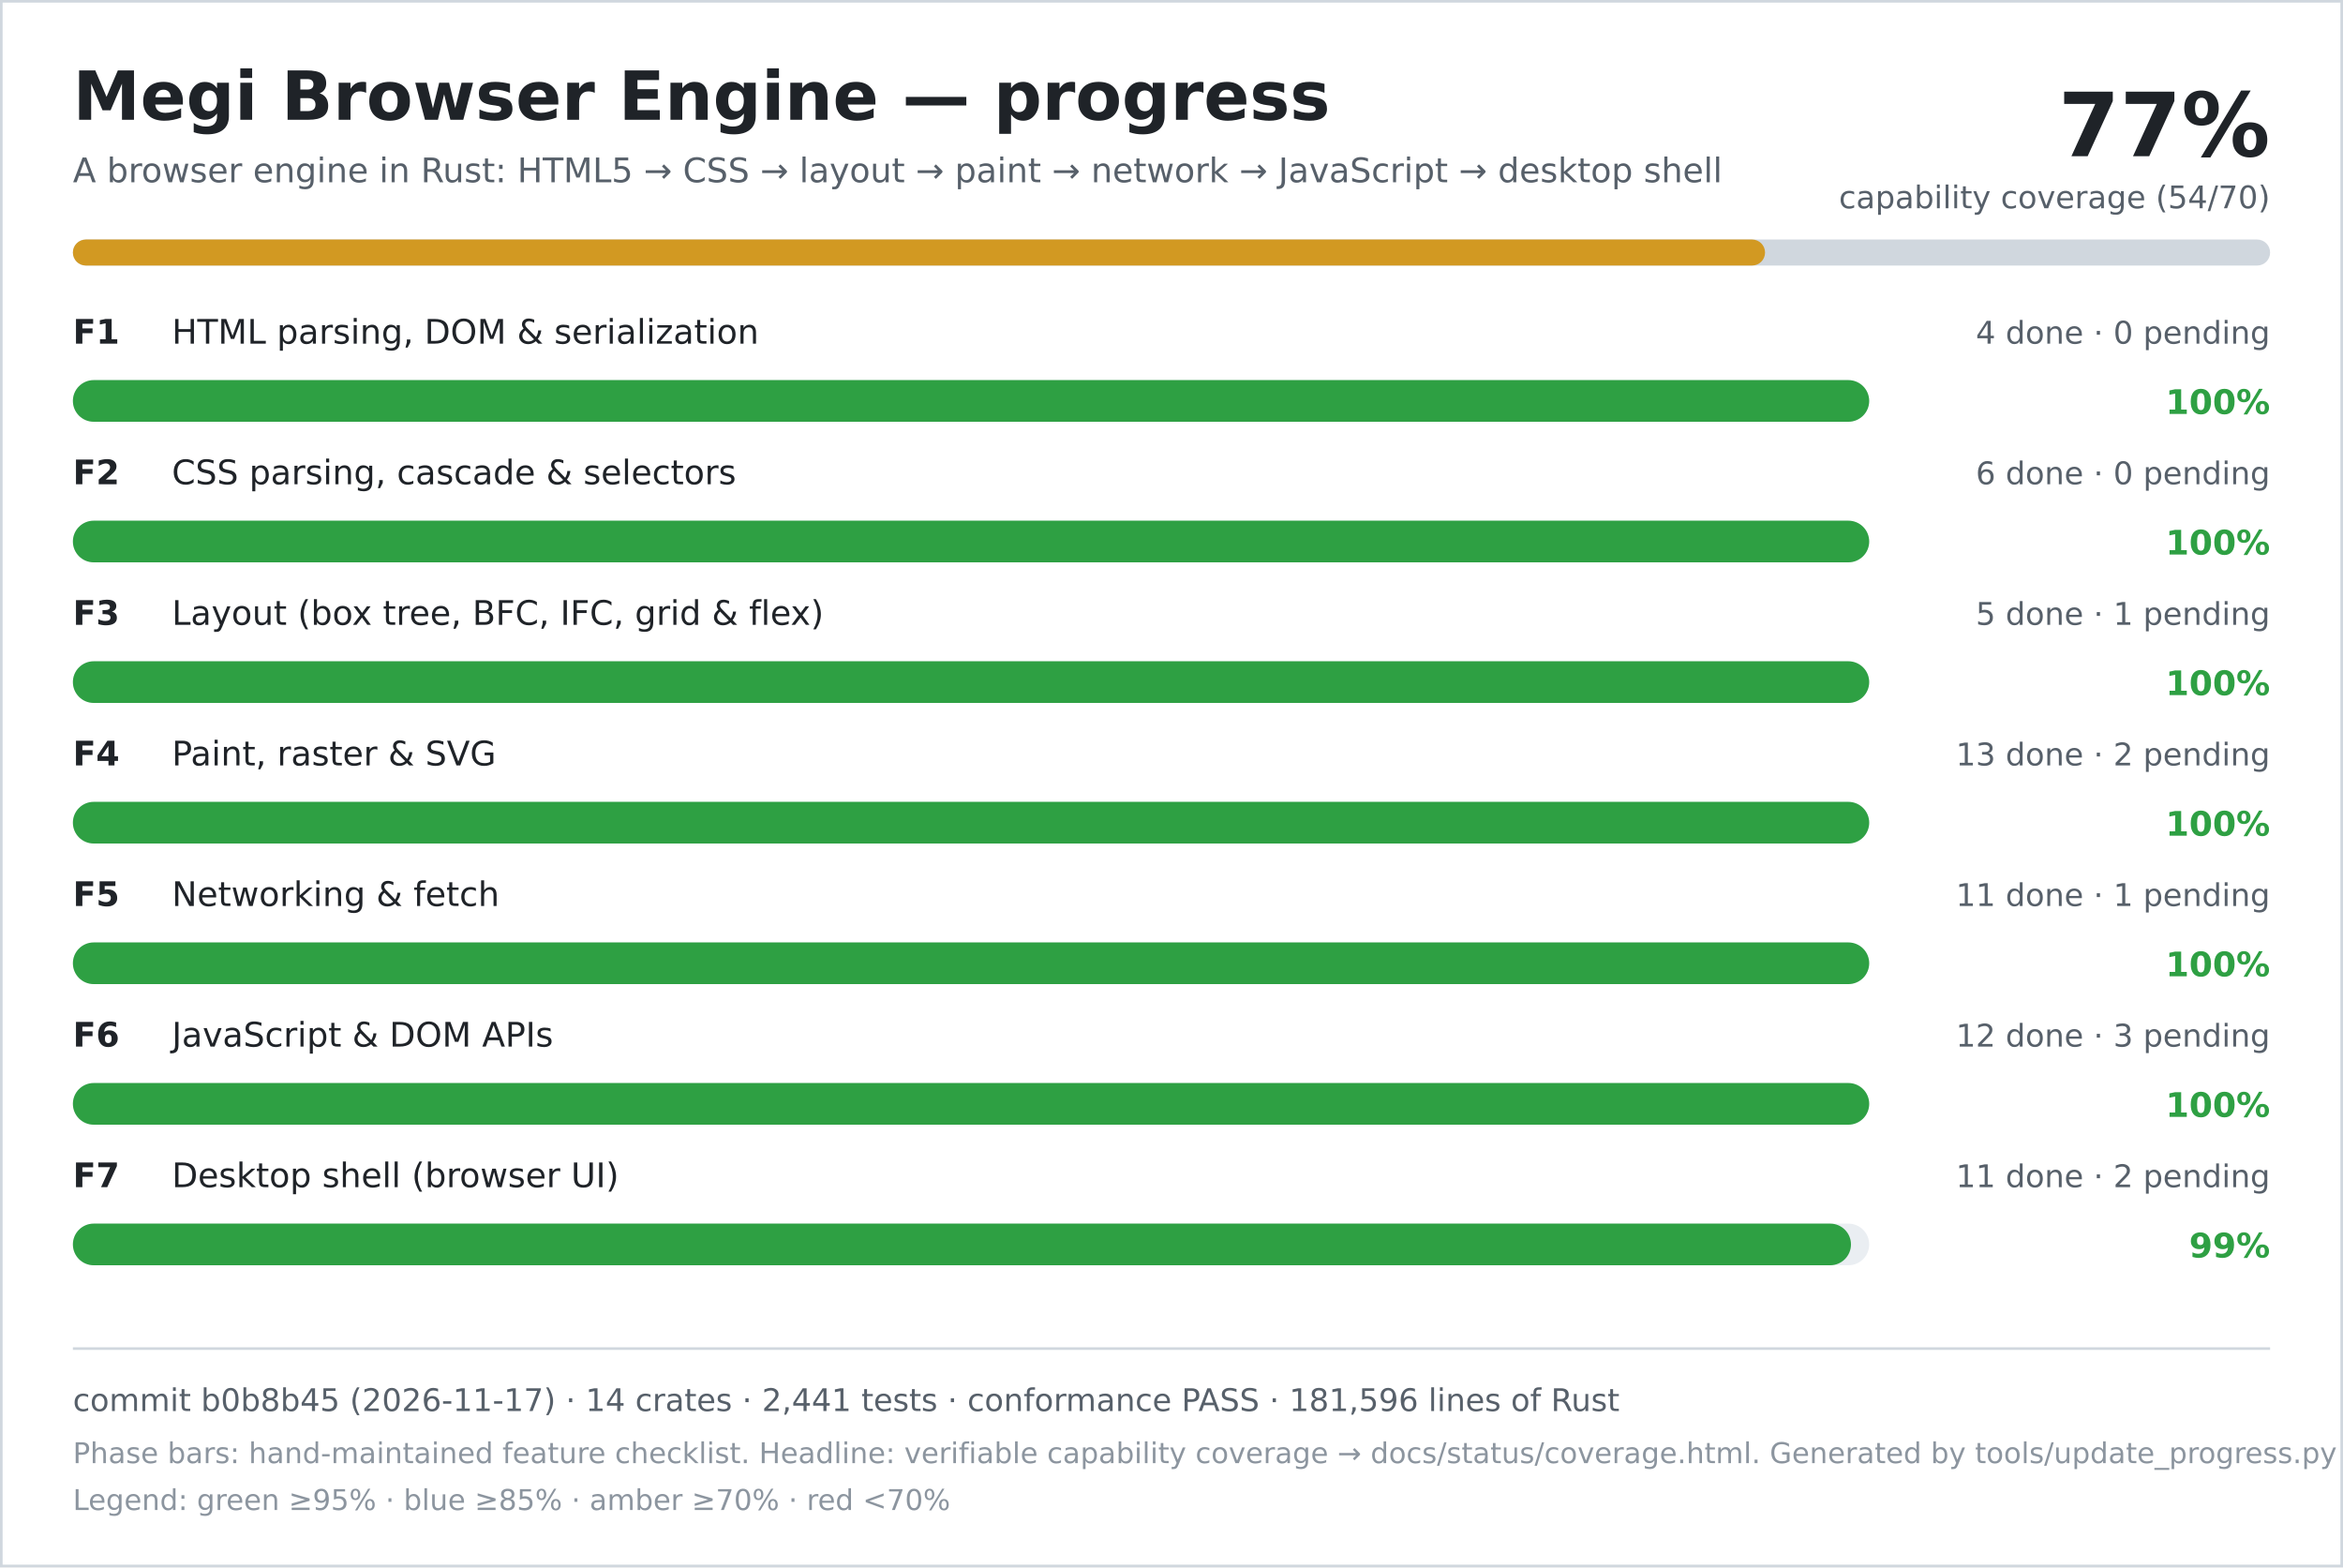
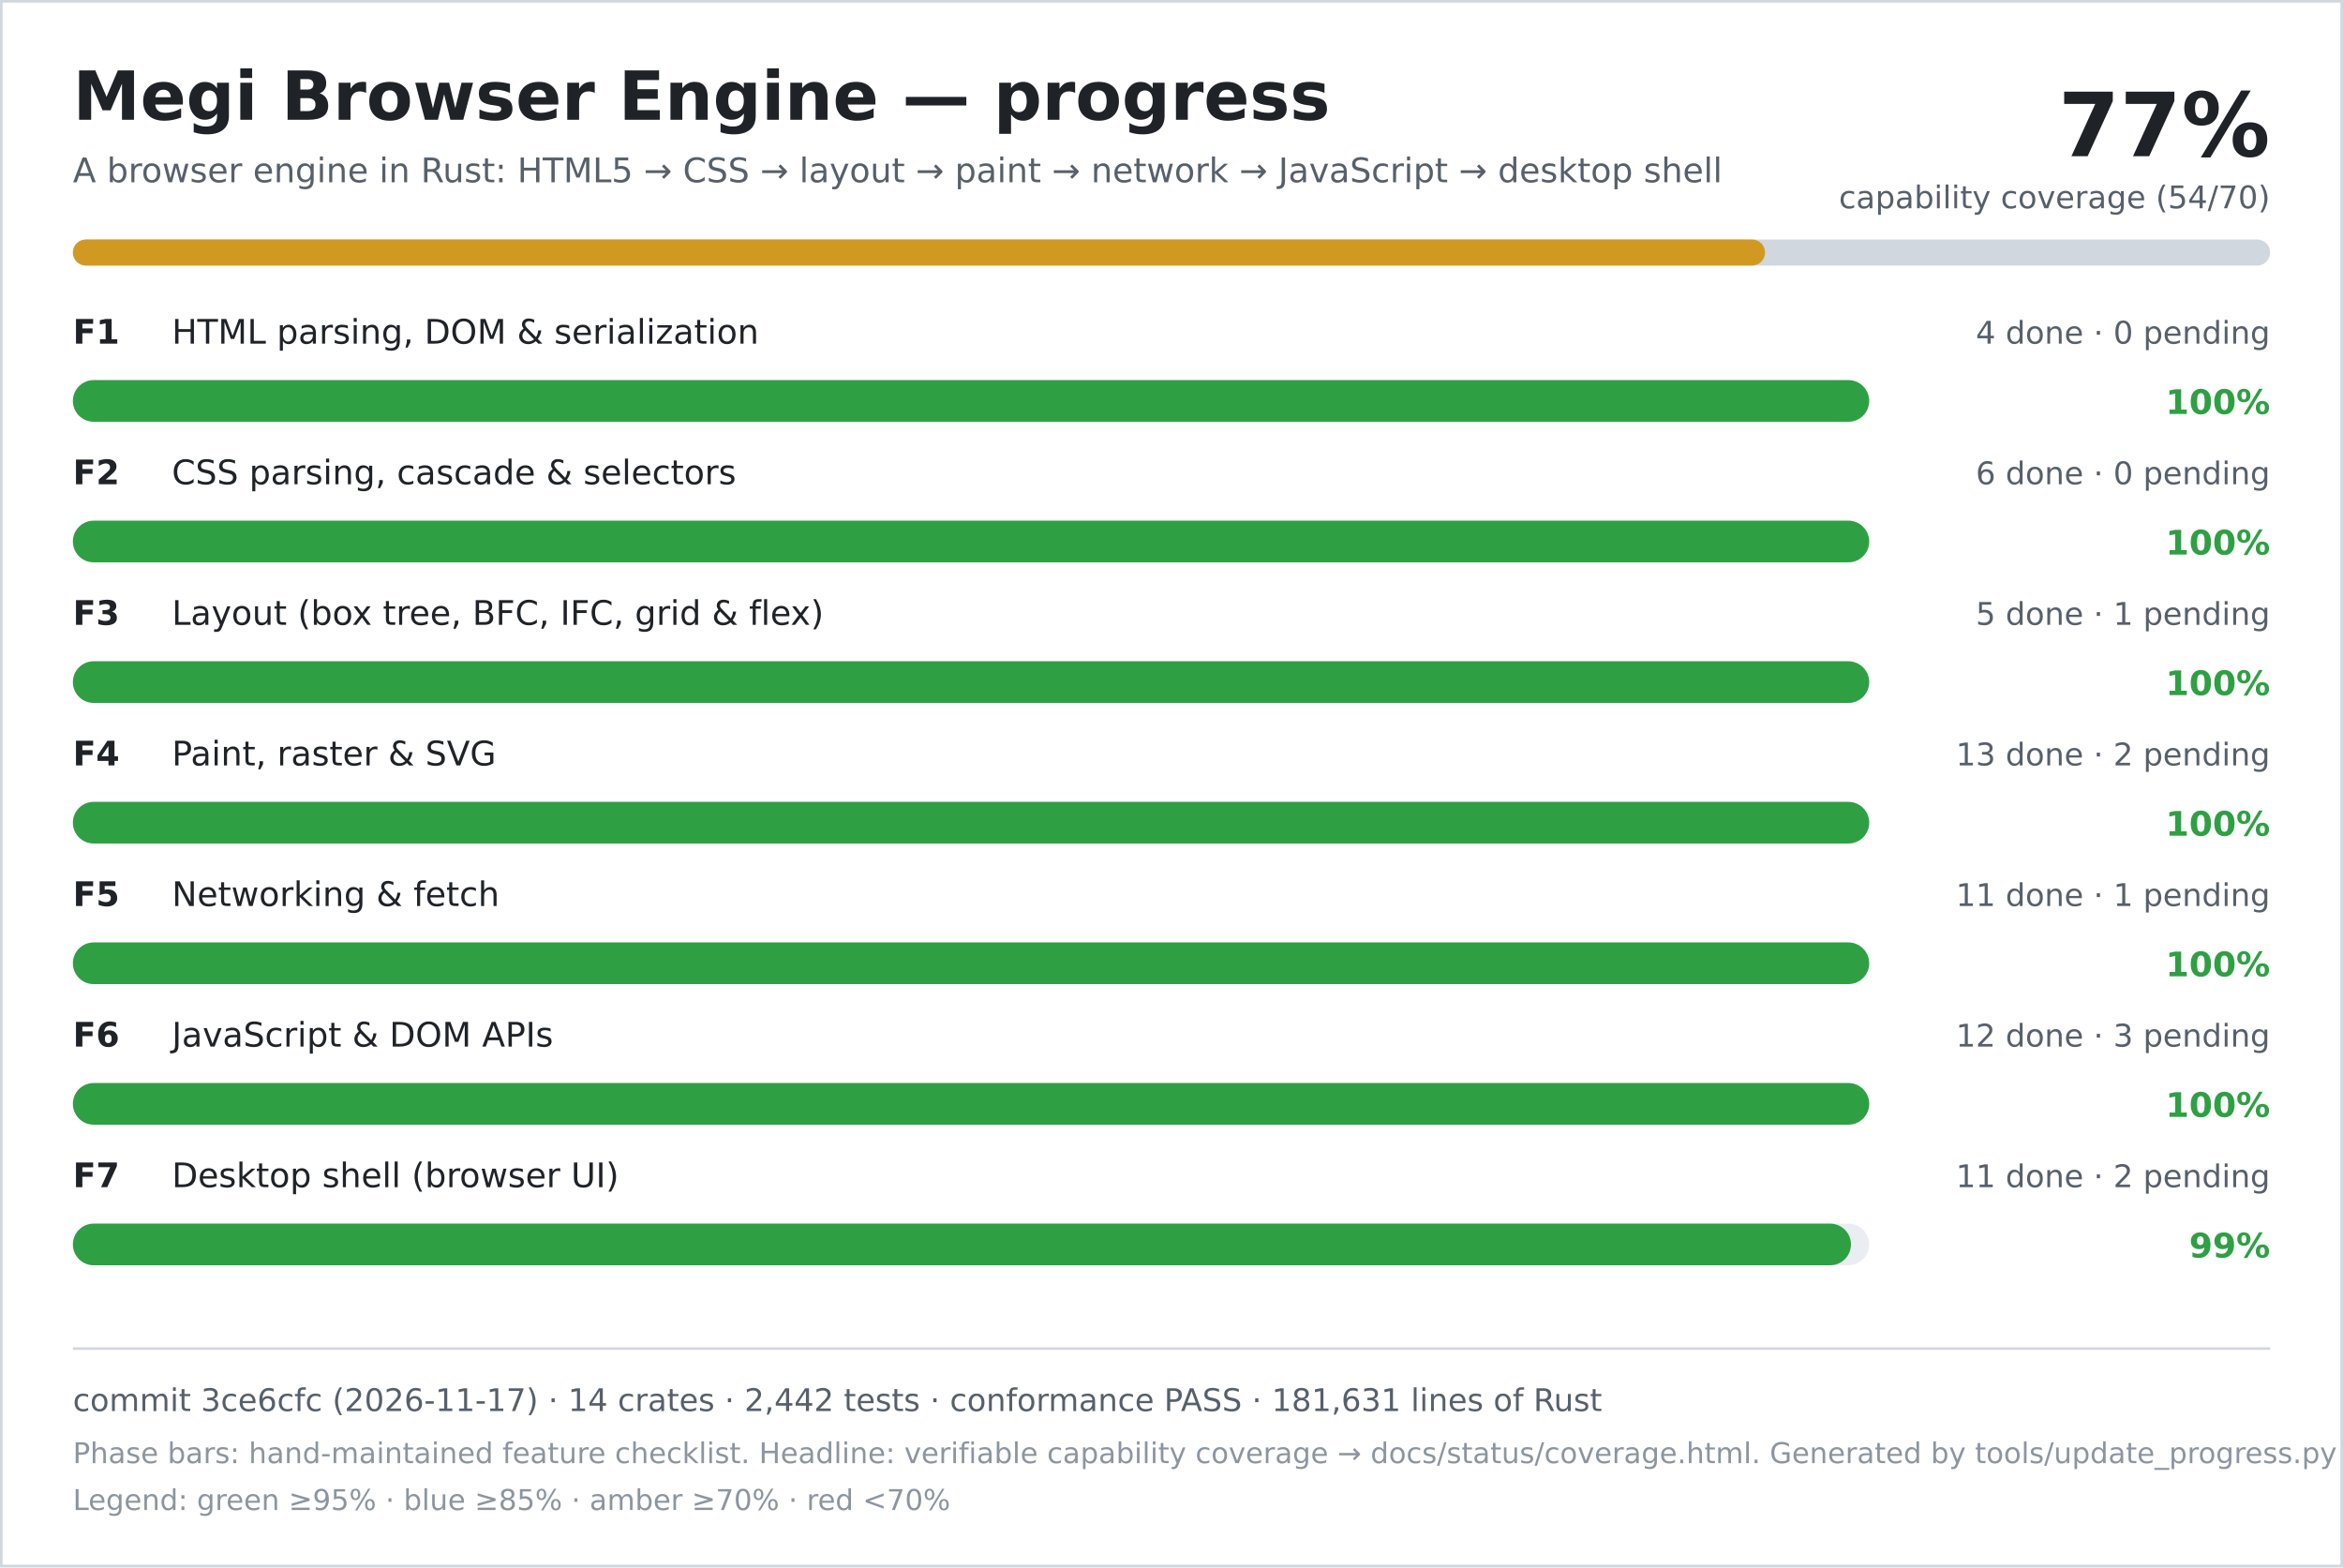
<svg xmlns="http://www.w3.org/2000/svg" width="900" height="602" viewBox="0 0 900 602" role="img" aria-labelledby="title desc">
  <rect width="900" height="602" fill="#ffffff" />
  <rect x="0.5" y="0.5" width="899" height="601" fill="none" stroke="#d0d7de" />
  <text x="28" y="46" font-family="DejaVu Sans, Verdana, sans-serif" font-size="26" font-weight="700" fill="#1f2328">Megi Browser Engine — progress</text>
  <text x="28" y="70" font-family="DejaVu Sans, Verdana, sans-serif" font-size="13" fill="#57606a">A browser engine in Rust: HTML5 → CSS → layout → paint → network → JavaScript → desktop shell</text>
  <text x="872" y="60" text-anchor="end" font-family="DejaVu Sans, Verdana, sans-serif" font-size="34" font-weight="700" fill="#1f2328">77%</text>
  <text x="872" y="80" text-anchor="end" font-family="DejaVu Sans, Verdana, sans-serif" font-size="12" fill="#57606a">capability coverage (54/70)</text>
  <rect x="28" y="92" width="844" height="10" rx="5" fill="#d0d7de" />
  <rect x="28" y="92" width="650" height="10" rx="5" fill="#d29922" />
  <text x="28" y="132" font-family="DejaVu Sans, Verdana, sans-serif" font-size="13" font-weight="700" fill="#1f2328">F1</text>
  <text x="66" y="132" font-family="DejaVu Sans, Verdana, sans-serif" font-size="13" fill="#1f2328">HTML parsing, DOM &amp; serialization</text>
  <text x="872" y="132" text-anchor="end" font-family="DejaVu Sans, Verdana, sans-serif" font-size="12" fill="#57606a">4 done · 0 pending</text>
  <rect x="28" y="146" width="690" height="16" rx="8" fill="#eaeef2" />
  <rect x="28" y="146" width="690" height="16" rx="8" fill="#2ea043" />
  <text x="872" y="159" text-anchor="end" font-family="DejaVu Sans, Verdana, sans-serif" font-size="13" font-weight="700" fill="#2ea043">100%</text>
  <text x="28" y="186" font-family="DejaVu Sans, Verdana, sans-serif" font-size="13" font-weight="700" fill="#1f2328">F2</text>
  <text x="66" y="186" font-family="DejaVu Sans, Verdana, sans-serif" font-size="13" fill="#1f2328">CSS parsing, cascade &amp; selectors</text>
  <text x="872" y="186" text-anchor="end" font-family="DejaVu Sans, Verdana, sans-serif" font-size="12" fill="#57606a">6 done · 0 pending</text>
  <rect x="28" y="200" width="690" height="16" rx="8" fill="#eaeef2" />
  <rect x="28" y="200" width="690" height="16" rx="8" fill="#2ea043" />
  <text x="872" y="213" text-anchor="end" font-family="DejaVu Sans, Verdana, sans-serif" font-size="13" font-weight="700" fill="#2ea043">100%</text>
  <text x="28" y="240" font-family="DejaVu Sans, Verdana, sans-serif" font-size="13" font-weight="700" fill="#1f2328">F3</text>
  <text x="66" y="240" font-family="DejaVu Sans, Verdana, sans-serif" font-size="13" fill="#1f2328">Layout (box tree, BFC, IFC, grid &amp; flex)</text>
  <text x="872" y="240" text-anchor="end" font-family="DejaVu Sans, Verdana, sans-serif" font-size="12" fill="#57606a">5 done · 1 pending</text>
  <rect x="28" y="254" width="690" height="16" rx="8" fill="#eaeef2" />
  <rect x="28" y="254" width="690" height="16" rx="8" fill="#2ea043" />
  <text x="872" y="267" text-anchor="end" font-family="DejaVu Sans, Verdana, sans-serif" font-size="13" font-weight="700" fill="#2ea043">100%</text>
  <text x="28" y="294" font-family="DejaVu Sans, Verdana, sans-serif" font-size="13" font-weight="700" fill="#1f2328">F4</text>
  <text x="66" y="294" font-family="DejaVu Sans, Verdana, sans-serif" font-size="13" fill="#1f2328">Paint, raster &amp; SVG</text>
  <text x="872" y="294" text-anchor="end" font-family="DejaVu Sans, Verdana, sans-serif" font-size="12" fill="#57606a">13 done · 2 pending</text>
  <rect x="28" y="308" width="690" height="16" rx="8" fill="#eaeef2" />
  <rect x="28" y="308" width="690" height="16" rx="8" fill="#2ea043" />
  <text x="872" y="321" text-anchor="end" font-family="DejaVu Sans, Verdana, sans-serif" font-size="13" font-weight="700" fill="#2ea043">100%</text>
  <text x="28" y="348" font-family="DejaVu Sans, Verdana, sans-serif" font-size="13" font-weight="700" fill="#1f2328">F5</text>
  <text x="66" y="348" font-family="DejaVu Sans, Verdana, sans-serif" font-size="13" fill="#1f2328">Networking &amp; fetch</text>
  <text x="872" y="348" text-anchor="end" font-family="DejaVu Sans, Verdana, sans-serif" font-size="12" fill="#57606a">11 done · 1 pending</text>
  <rect x="28" y="362" width="690" height="16" rx="8" fill="#eaeef2" />
  <rect x="28" y="362" width="690" height="16" rx="8" fill="#2ea043" />
  <text x="872" y="375" text-anchor="end" font-family="DejaVu Sans, Verdana, sans-serif" font-size="13" font-weight="700" fill="#2ea043">100%</text>
  <text x="28" y="402" font-family="DejaVu Sans, Verdana, sans-serif" font-size="13" font-weight="700" fill="#1f2328">F6</text>
  <text x="66" y="402" font-family="DejaVu Sans, Verdana, sans-serif" font-size="13" fill="#1f2328">JavaScript &amp; DOM APIs</text>
  <text x="872" y="402" text-anchor="end" font-family="DejaVu Sans, Verdana, sans-serif" font-size="12" fill="#57606a">12 done · 3 pending</text>
  <rect x="28" y="416" width="690" height="16" rx="8" fill="#eaeef2" />
  <rect x="28" y="416" width="690" height="16" rx="8" fill="#2ea043" />
  <text x="872" y="429" text-anchor="end" font-family="DejaVu Sans, Verdana, sans-serif" font-size="13" font-weight="700" fill="#2ea043">100%</text>
  <text x="28" y="456" font-family="DejaVu Sans, Verdana, sans-serif" font-size="13" font-weight="700" fill="#1f2328">F7</text>
  <text x="66" y="456" font-family="DejaVu Sans, Verdana, sans-serif" font-size="13" fill="#1f2328">Desktop shell (browser UI)</text>
  <text x="872" y="456" text-anchor="end" font-family="DejaVu Sans, Verdana, sans-serif" font-size="12" fill="#57606a">11 done · 2 pending</text>
  <rect x="28" y="470" width="690" height="16" rx="8" fill="#eaeef2" />
  <rect x="28" y="470" width="683" height="16" rx="8" fill="#2ea043" />
  <text x="872" y="483" text-anchor="end" font-family="DejaVu Sans, Verdana, sans-serif" font-size="13" font-weight="700" fill="#2ea043">99%</text>
  <line x1="28" y1="518" x2="872" y2="518" stroke="#d0d7de" />
-   <text x="28" y="542" font-family="DejaVu Sans, Verdana, sans-serif" font-size="12" fill="#57606a">commit b0b8b45 (2026-11-17) · 14 crates · 2,441 tests · conformance PASS · 181,596 lines of Rust</text>
+   <text x="28" y="542" font-family="DejaVu Sans, Verdana, sans-serif" font-size="12" fill="#57606a">commit 3ce6cfc (2026-11-17) · 14 crates · 2,442 tests · conformance PASS · 181,631 lines of Rust</text>
  <text x="28" y="562" font-family="DejaVu Sans, Verdana, sans-serif" font-size="11" fill="#8c959f">Phase bars: hand-maintained feature checklist. Headline: verifiable capability coverage → docs/status/coverage.html. Generated by tools/update_progress.py — do not edit.</text>
  <text x="28" y="580" font-family="DejaVu Sans, Verdana, sans-serif" font-size="11" fill="#8c959f">Legend: green ≥95% · blue ≥85% · amber ≥70% · red &lt;70%</text>
</svg>
